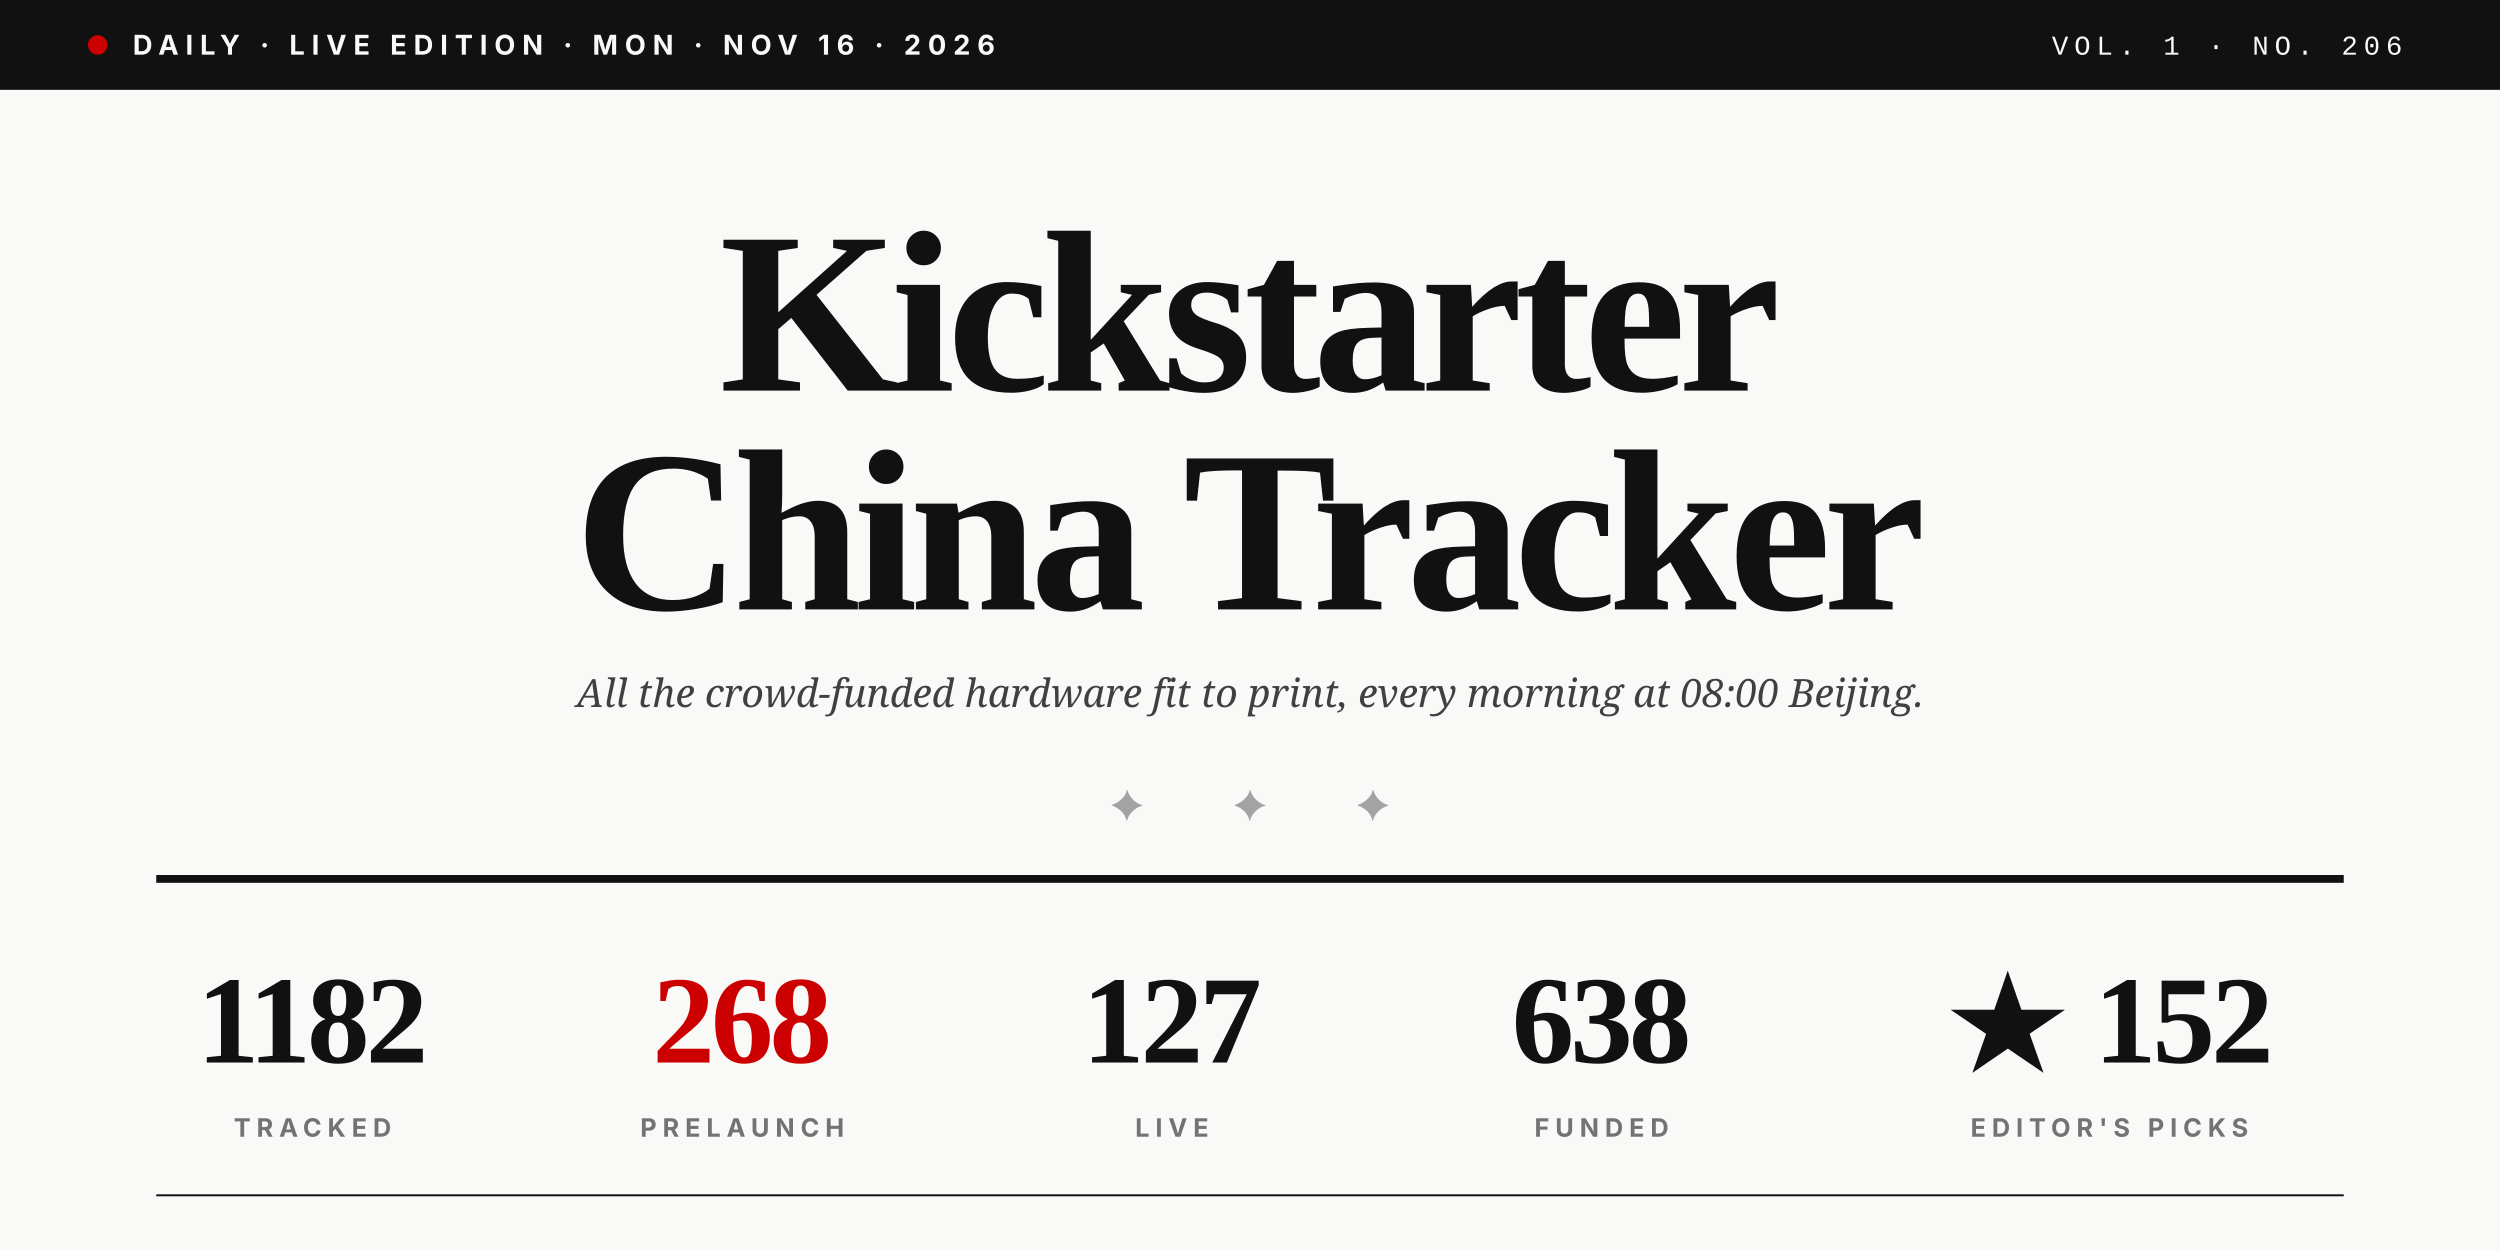
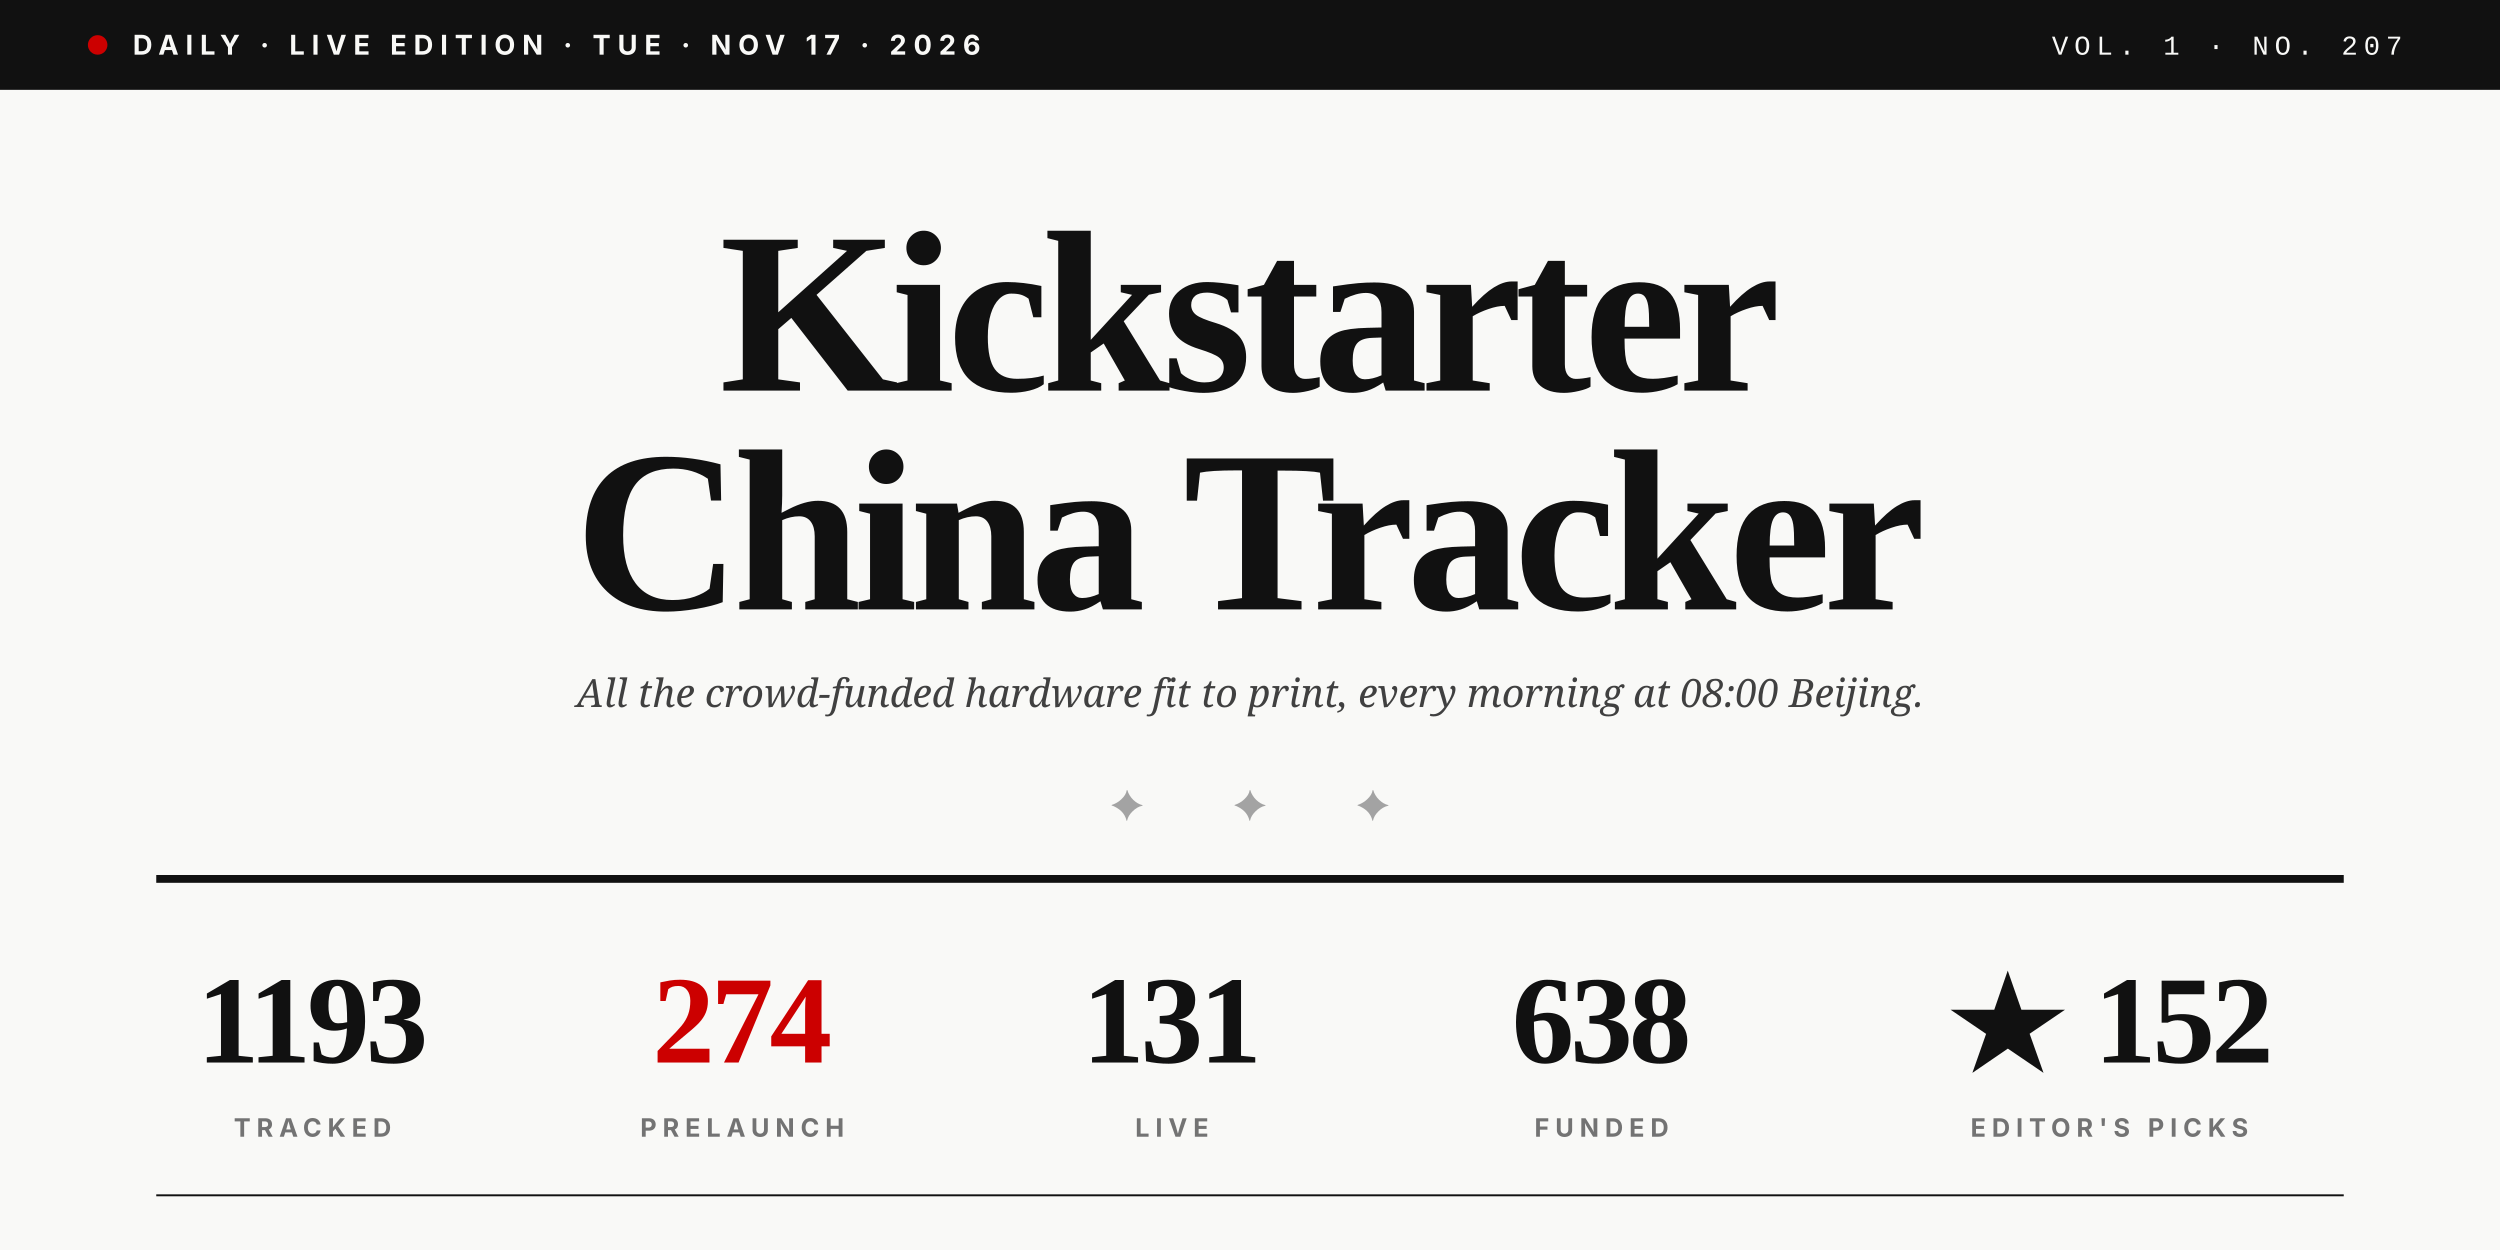
<svg xmlns="http://www.w3.org/2000/svg" viewBox="0 0 1280 640" role="img">
  <rect width="1280" height="640" fill="#F9F9F7" />
  <rect x="0" y="0" width="1280" height="46" fill="#111111" />
  <circle cx="50" cy="23" r="5" fill="#CC0000" />
-   <text x="68" y="28" font-family="Inter, Helvetica, sans-serif" font-size="14" font-weight="700" fill="#F9F9F7" letter-spacing="3.5">DAILY · LIVE EDITION · MON · NOV 16 · 2026</text>
-   <text x="1230" y="28" text-anchor="end" font-family="JetBrains Mono, Courier New, monospace" font-size="14" font-weight="500" fill="#F9F9F7" letter-spacing="3">VOL. 1 · NO. 206</text>
+   <text x="68" y="28" font-family="Inter, Helvetica, sans-serif" font-size="14" font-weight="700" fill="#F9F9F7" letter-spacing="3.5">DAILY · LIVE EDITION · TUE · NOV 17 · 2026</text>
+   <text x="1230" y="28" text-anchor="end" font-family="JetBrains Mono, Courier New, monospace" font-size="14" font-weight="500" fill="#F9F9F7" letter-spacing="3">VOL. 1 · NO. 207</text>
  <text x="640" y="200" text-anchor="middle" font-family="Playfair Display, Times New Roman, serif" font-size="118" font-weight="900" fill="#111111" letter-spacing="-4">Kickstarter</text>
  <text x="640" y="312" text-anchor="middle" font-family="Playfair Display, Times New Roman, serif" font-size="118" font-weight="900" fill="#111111" letter-spacing="-4">China Tracker</text>
  <text x="640" y="362" text-anchor="middle" font-family="Lora, Georgia, serif" font-size="20" font-style="italic" fill="#404040">All the crowd-funded hardware fit to print, every morning at 08:00 Beijing.</text>
  <text x="640" y="420" text-anchor="middle" font-family="Playfair Display, Times New Roman, serif" font-size="22" fill="#A3A3A3" letter-spacing="20">✦  ✦  ✦</text>
  <line x1="80" y1="450" x2="1200" y2="450" stroke="#111111" stroke-width="4" />
-   <text x="160" y="544" text-anchor="middle" font-family="Playfair Display, Times New Roman, serif" font-size="64" font-weight="900" fill="#111111" letter-spacing="-2">1182</text>
+   <text x="160" y="544" text-anchor="middle" font-family="Playfair Display, Times New Roman, serif" font-size="64" font-weight="900" fill="#111111" letter-spacing="-2">1193</text>
  <text x="160" y="582" text-anchor="middle" font-family="Inter, Helvetica, sans-serif" font-size="13" font-weight="700" fill="#737373" letter-spacing="3">TRACKED</text>
-   <text x="380" y="544" text-anchor="middle" font-family="Playfair Display, Times New Roman, serif" font-size="64" font-weight="900" fill="#CC0000" letter-spacing="-2">268</text>
+   <text x="380" y="544" text-anchor="middle" font-family="Playfair Display, Times New Roman, serif" font-size="64" font-weight="900" fill="#CC0000" letter-spacing="-2">274</text>
  <text x="380" y="582" text-anchor="middle" font-family="Inter, Helvetica, sans-serif" font-size="13" font-weight="700" fill="#737373" letter-spacing="3">PRELAUNCH</text>
-   <text x="600" y="544" text-anchor="middle" font-family="Playfair Display, Times New Roman, serif" font-size="64" font-weight="900" fill="#111111" letter-spacing="-2">127</text>
+   <text x="600" y="544" text-anchor="middle" font-family="Playfair Display, Times New Roman, serif" font-size="64" font-weight="900" fill="#111111" letter-spacing="-2">131</text>
  <text x="600" y="582" text-anchor="middle" font-family="Inter, Helvetica, sans-serif" font-size="13" font-weight="700" fill="#737373" letter-spacing="3">LIVE</text>
  <text x="820" y="544" text-anchor="middle" font-family="Playfair Display, Times New Roman, serif" font-size="64" font-weight="900" fill="#111111" letter-spacing="-2">638</text>
  <text x="820" y="582" text-anchor="middle" font-family="Inter, Helvetica, sans-serif" font-size="13" font-weight="700" fill="#737373" letter-spacing="3">FUNDED</text>
  <text x="1080" y="544" text-anchor="middle" font-family="Playfair Display, Times New Roman, serif" font-size="64" font-weight="900" fill="#111111" letter-spacing="-2">★ 152</text>
  <text x="1080" y="582" text-anchor="middle" font-family="Inter, Helvetica, sans-serif" font-size="13" font-weight="700" fill="#737373" letter-spacing="3">EDITOR'S PICKS</text>
  <line x1="80" y1="612" x2="1200" y2="612" stroke="#111111" stroke-width="1" />
</svg>
